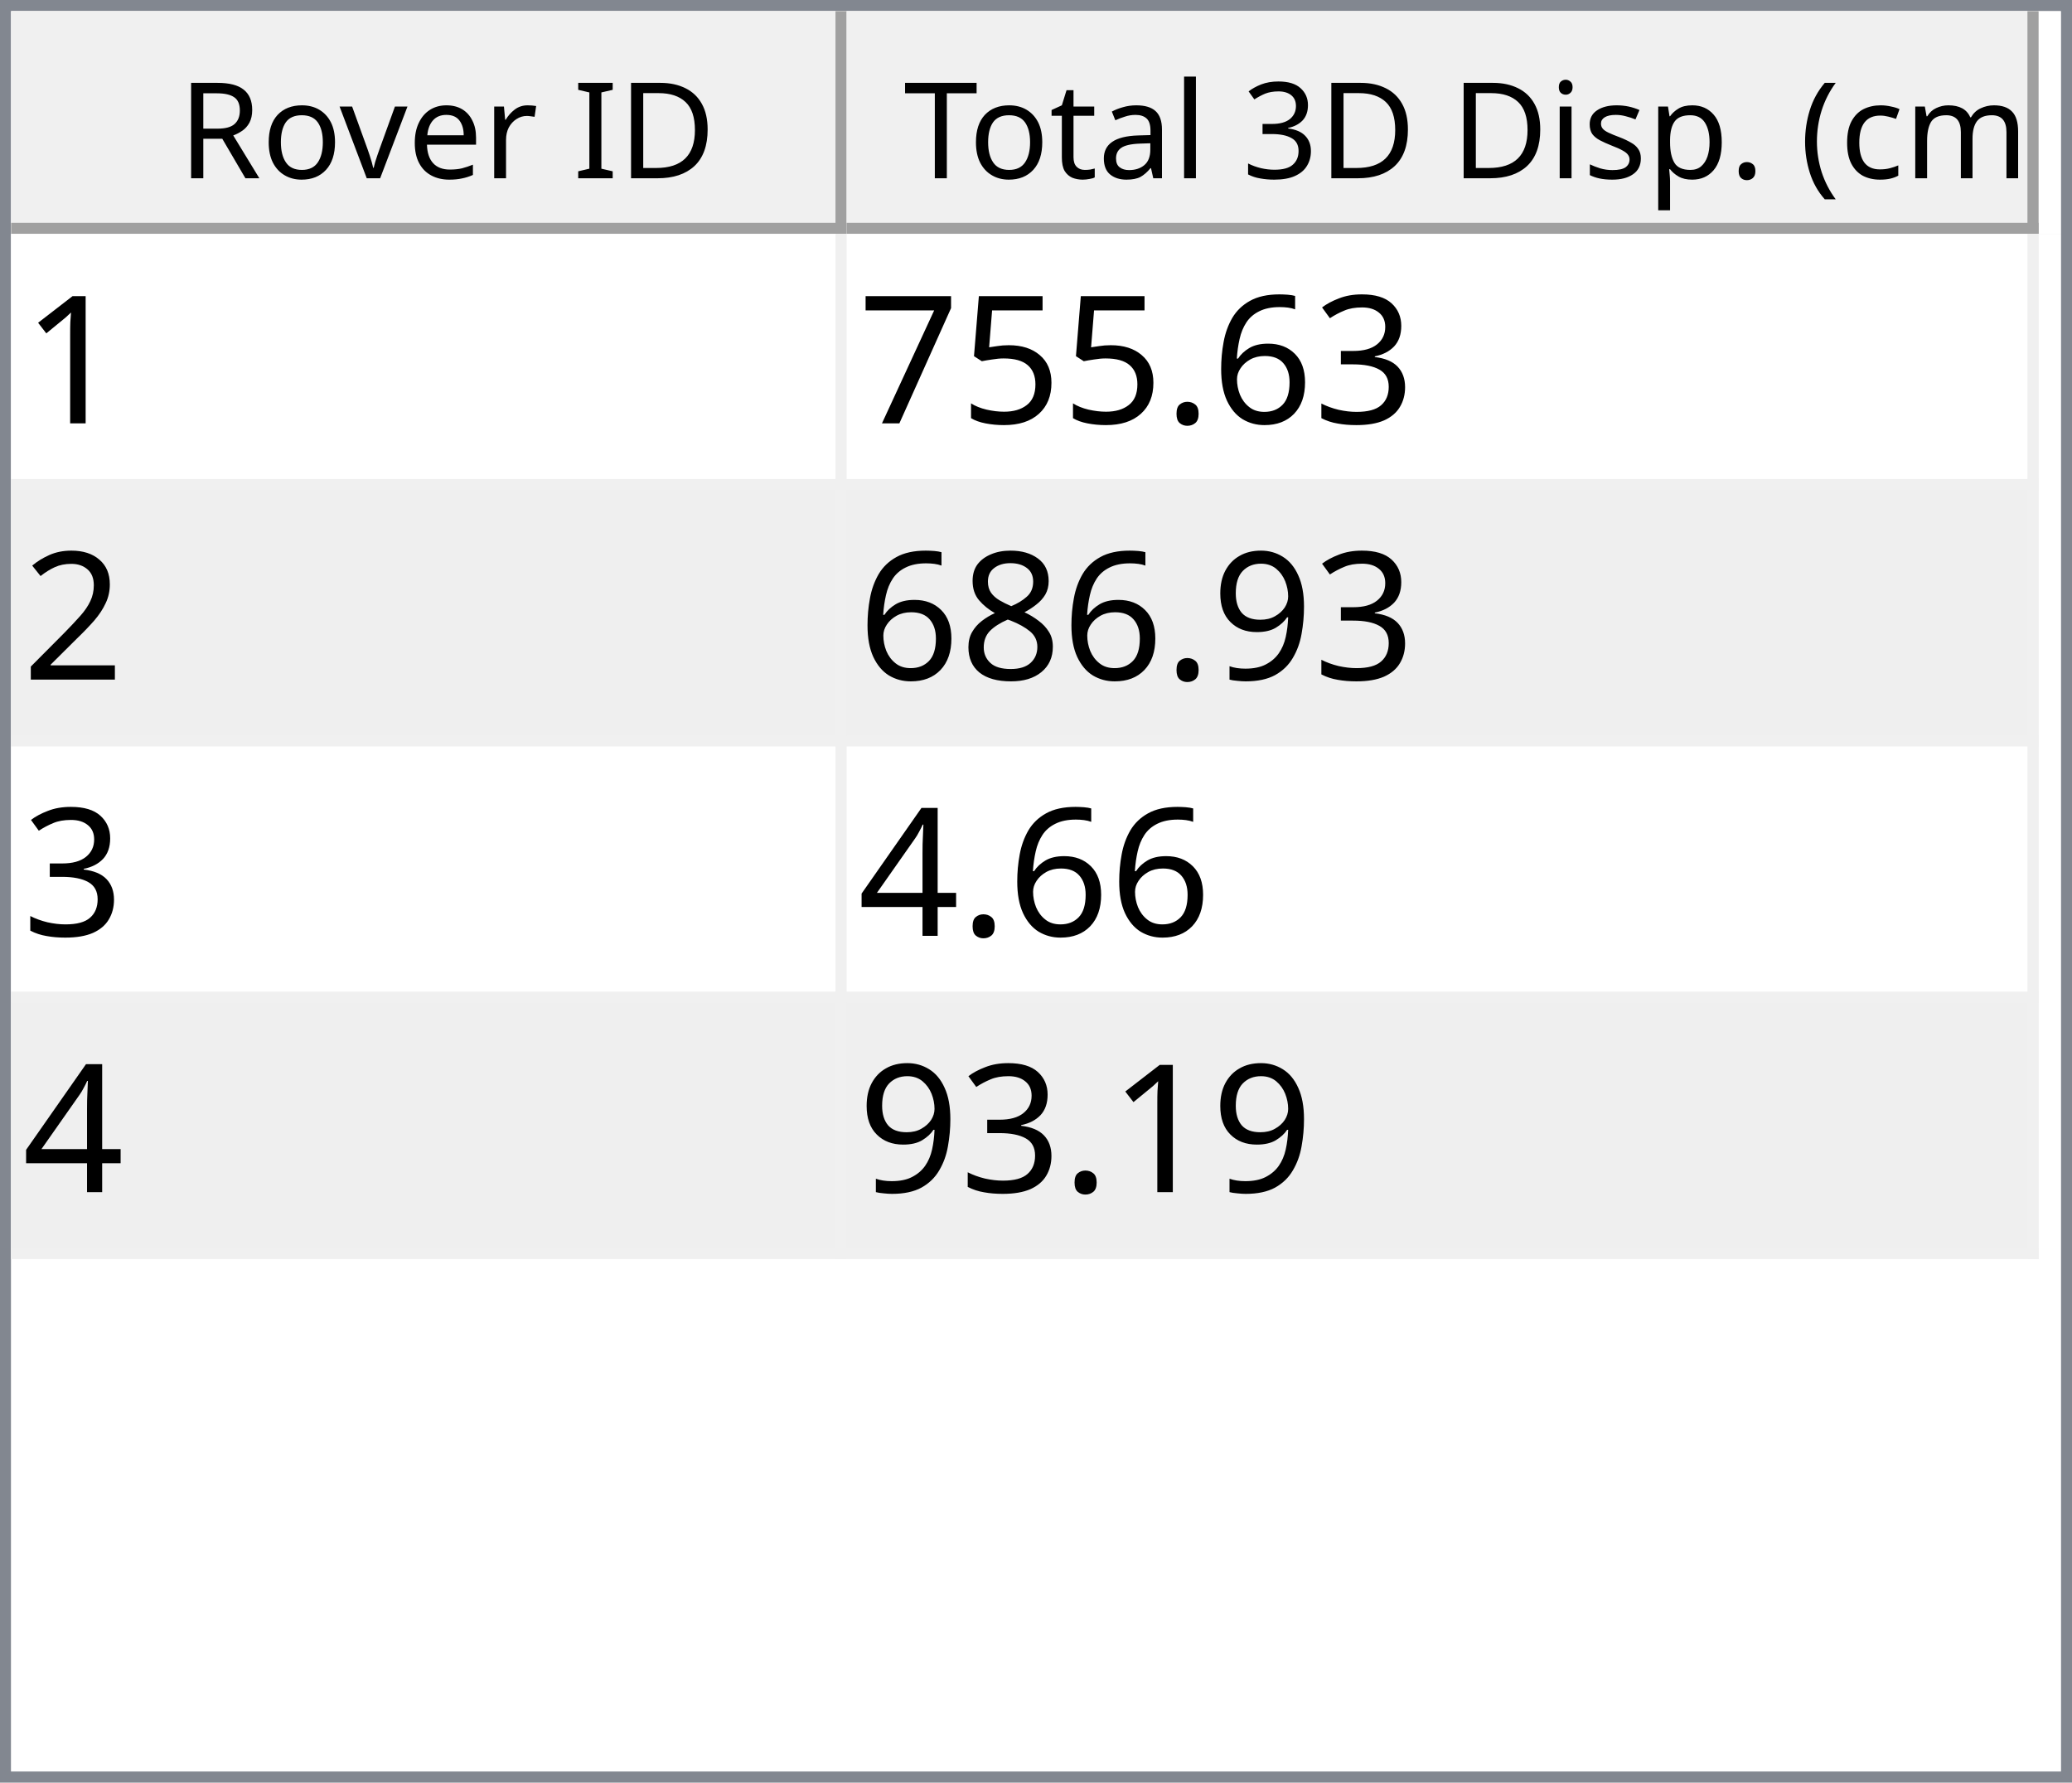
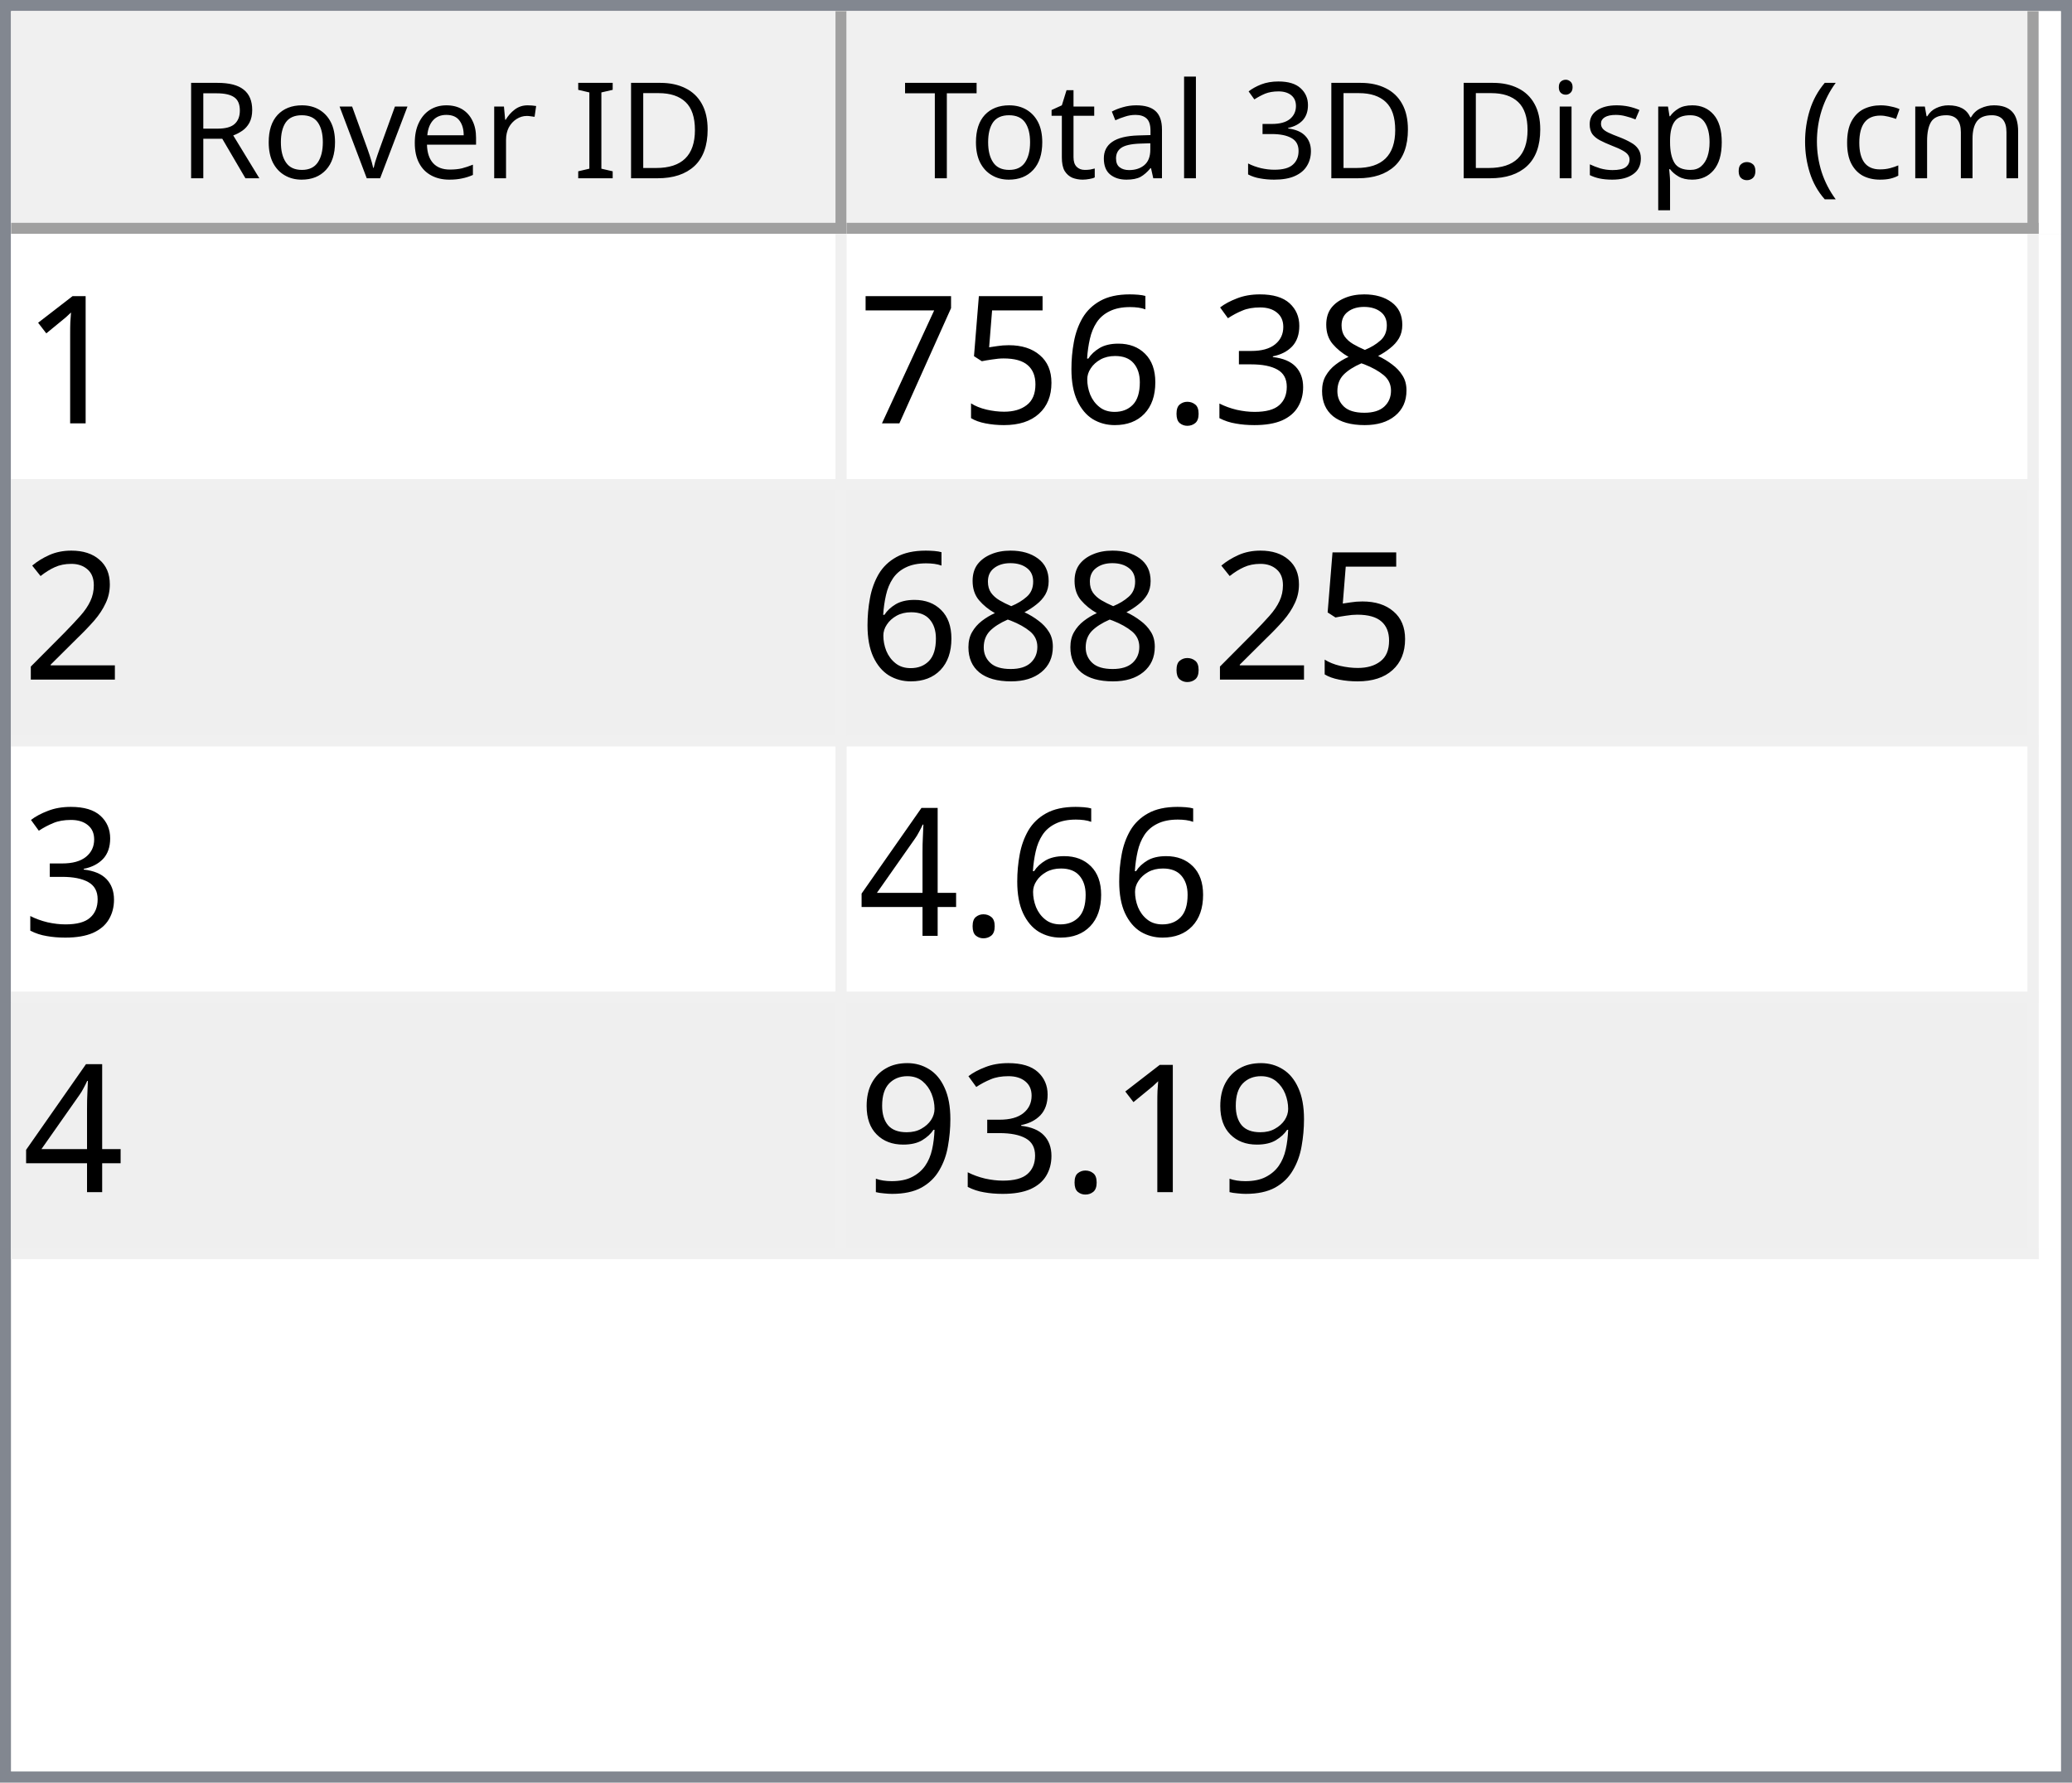
<svg xmlns="http://www.w3.org/2000/svg" style="fill-opacity:1; color-rendering:auto; color-interpolation:auto; text-rendering:auto; stroke:black; stroke-linecap:square; stroke-miterlimit:10; shape-rendering:auto; stroke-opacity:1; fill:black; stroke-dasharray:none; font-weight:normal; stroke-width:1; font-family:'Dialog'; font-style:normal; stroke-linejoin:miter; font-size:12px; stroke-dashoffset:0; image-rendering:auto;" width="186" height="160">
  <defs id="genericDefs" />
  <g>
    <defs id="defs1">
      <clipPath clipPathUnits="userSpaceOnUse" id="clipPath1">
        <path d="M0 0 L186 0 L186 160 L0 160 L0 0 Z" />
      </clipPath>
      <clipPath clipPathUnits="userSpaceOnUse" id="clipPath2">
        <path d="M0 0 L0 160 L186 160 L186 0 Z" />
      </clipPath>
      <clipPath clipPathUnits="userSpaceOnUse" id="clipPath3">
        <path d="M0 0 L0 20 L184 20 L184 0 Z" />
      </clipPath>
      <clipPath clipPathUnits="userSpaceOnUse" id="clipPath4">
        <path d="M0 0 L0 20 L75 20 L75 0 Z" />
      </clipPath>
      <clipPath clipPathUnits="userSpaceOnUse" id="clipPath5">
        <path d="M1 1 L1 19 L74 19 L74 1 Z" />
      </clipPath>
      <clipPath clipPathUnits="userSpaceOnUse" id="clipPath6">
        <path d="M0 0 L0 18 L73 18 L73 0 Z" />
      </clipPath>
      <clipPath clipPathUnits="userSpaceOnUse" id="clipPath7">
        <path d="M-0.5 -0.5 L-0.5 19.5 L74.5 19.5 L74.5 -0.5 Z" />
      </clipPath>
      <clipPath clipPathUnits="userSpaceOnUse" id="clipPath8">
        <path d="M0 0 L0 20 L107 20 L107 0 Z" />
      </clipPath>
      <clipPath clipPathUnits="userSpaceOnUse" id="clipPath9">
        <path d="M1 1 L1 19 L106 19 L106 1 Z" />
      </clipPath>
      <clipPath clipPathUnits="userSpaceOnUse" id="clipPath10">
        <path d="M0 0 L0 18 L105 18 L105 0 Z" />
      </clipPath>
      <clipPath clipPathUnits="userSpaceOnUse" id="clipPath11">
        <path d="M-0.5 -0.5 L-0.5 19.5 L106.5 19.5 L106.5 -0.5 Z" />
      </clipPath>
      <clipPath clipPathUnits="userSpaceOnUse" id="clipPath12">
        <path d="M0 0 L0 138 L184 138 L184 0 Z" />
      </clipPath>
      <clipPath clipPathUnits="userSpaceOnUse" id="clipPath13">
        <path d="M0 0 L0 92 L182 92 L182 0 Z" />
      </clipPath>
      <clipPath clipPathUnits="userSpaceOnUse" id="clipPath14">
        <path d="M-0.5 -0.5 L-0.5 91.5 L181.5 91.5 L181.5 -0.5 Z" />
      </clipPath>
      <clipPath clipPathUnits="userSpaceOnUse" id="clipPath15">
        <path d="M0 0 L0 22 L74 22 L74 0 Z" />
      </clipPath>
      <clipPath clipPathUnits="userSpaceOnUse" id="clipPath16">
        <path d="M0 0 L0 22 L106 22 L106 0 Z" />
      </clipPath>
      <font horiz-adv-x="64.551" id="font1">
        <font-face ascent="107.91" descent="25.098" units-per-em="100" style="font-style:normal; font-family:Segoe UI; font-weight:normal;" />
        <missing-glyph horiz-adv-x="64.551" d="M8.109 0 L8.109 68.266 L56.453 68.266 L56.453 0 L8.109 0 ZM15.328 7.234 L49.219 7.234 L49.219 61.031 L15.328 61.031 L15.328 7.234 Z" />
        <glyph unicode="D" horiz-adv-x="70.117" d="M9.188 0 L9.188 70.016 L28.516 70.016 Q65.531 70.016 65.531 35.891 Q65.531 19.672 55.25 9.836 Q44.969 0 27.734 0 L9.188 0 ZM17.391 62.594 L17.391 7.422 L27.828 7.422 Q41.609 7.422 49.273 14.797 Q56.938 22.172 56.938 35.688 Q56.938 62.594 28.328 62.594 L17.391 62.594 Z" />
        <glyph unicode="I" horiz-adv-x="26.611" d="M17.391 0 L9.188 0 L9.188 70.016 L17.391 70.016 L17.391 0 Z" />
        <glyph unicode=" " horiz-adv-x="27.393" d="" />
        <glyph unicode="r" horiz-adv-x="34.766" d="M34.188 41.891 Q32.078 43.5 28.125 43.5 Q23 43.5 19.555 38.672 Q16.109 33.844 16.109 25.484 L16.109 0 L8.109 0 L8.109 50 L16.109 50 L16.109 39.703 L16.312 39.703 Q18.016 44.969 21.531 47.922 Q25.047 50.875 29.391 50.875 Q32.516 50.875 34.188 50.203 L34.188 41.891 Z" />
        <glyph unicode="e" horiz-adv-x="52.295" d="M48.297 23 L12.984 23 Q13.188 14.656 17.484 10.109 Q21.781 5.562 29.297 5.562 Q37.75 5.562 44.828 11.141 L44.828 3.609 Q38.234 -1.172 27.391 -1.172 Q16.797 -1.172 10.742 5.641 Q4.688 12.453 4.688 24.812 Q4.688 36.469 11.305 43.82 Q17.922 51.172 27.734 51.172 Q37.547 51.172 42.922 44.828 Q48.297 38.484 48.297 27.203 L48.297 23 ZM40.094 29.781 Q40.047 36.719 36.75 40.578 Q33.453 44.438 27.594 44.438 Q21.922 44.438 17.969 40.383 Q14.016 36.328 13.094 29.781 L40.094 29.781 Z" />
        <glyph unicode="v" horiz-adv-x="47.9" d="M47.406 50 L27.484 0 L19.625 0 L0.688 50 L9.469 50 L22.172 13.672 Q23.578 9.672 23.922 6.688 L24.125 6.688 Q24.609 10.453 25.688 13.484 L38.969 50 L47.406 50 Z" />
        <glyph unicode="o" horiz-adv-x="58.594" d="M29 -1.172 Q17.922 -1.172 11.305 5.836 Q4.688 12.844 4.688 24.422 Q4.688 37.016 11.57 44.094 Q18.453 51.172 30.172 51.172 Q41.359 51.172 47.633 44.289 Q53.906 37.406 53.906 25.203 Q53.906 13.234 47.141 6.031 Q40.375 -1.172 29 -1.172 ZM29.594 44.438 Q21.875 44.438 17.383 39.188 Q12.891 33.938 12.891 24.703 Q12.891 15.828 17.43 10.695 Q21.969 5.562 29.594 5.562 Q37.359 5.562 41.531 10.594 Q45.703 15.625 45.703 24.906 Q45.703 34.281 41.531 39.359 Q37.359 44.438 29.594 44.438 Z" />
        <glyph unicode="R" horiz-adv-x="59.814" d="M59.375 0 L49.609 0 L37.891 19.625 Q36.281 22.359 34.766 24.289 Q33.25 26.219 31.664 27.438 Q30.078 28.656 28.25 29.219 Q26.422 29.781 24.125 29.781 L17.391 29.781 L17.391 0 L9.188 0 L9.188 70.016 L30.078 70.016 Q34.672 70.016 38.555 68.867 Q42.438 67.719 45.289 65.375 Q48.141 63.031 49.758 59.547 Q51.375 56.062 51.375 51.375 Q51.375 47.703 50.273 44.656 Q49.172 41.609 47.148 39.211 Q45.125 36.812 42.266 35.133 Q39.406 33.453 35.844 32.516 L35.844 32.328 Q37.594 31.547 38.891 30.547 Q40.188 29.547 41.359 28.18 Q42.531 26.812 43.68 25.078 Q44.828 23.344 46.234 21.047 L59.375 0 ZM17.391 62.594 L17.391 37.203 L28.516 37.203 Q31.594 37.203 34.203 38.133 Q36.812 39.062 38.719 40.797 Q40.625 42.531 41.703 45.047 Q42.781 47.562 42.781 50.688 Q42.781 56.297 39.141 59.445 Q35.5 62.594 28.609 62.594 L17.391 62.594 Z" />
        <glyph unicode=")" horiz-adv-x="30.176" d="M8.297 -15.922 L1.172 -15.922 Q16.406 2.344 16.406 26.812 Q16.406 51.469 1.078 70.016 L8.297 70.016 Q23.531 52.156 23.531 26.703 Q23.531 1.375 8.297 -15.922 Z" />
        <glyph unicode="m" horiz-adv-x="86.133" d="M79.109 0 L71.094 0 L71.094 28.719 Q71.094 37.016 68.531 40.727 Q65.969 44.438 59.906 44.438 Q54.781 44.438 51.195 39.75 Q47.609 35.062 47.609 28.516 L47.609 0 L39.594 0 L39.594 29.688 Q39.594 44.438 28.219 44.438 Q22.953 44.438 19.531 40.016 Q16.109 35.594 16.109 28.516 L16.109 0 L8.109 0 L8.109 50 L16.109 50 L16.109 42.094 L16.312 42.094 Q21.625 51.172 31.844 51.172 Q36.969 51.172 40.773 48.312 Q44.578 45.453 46 40.828 Q51.562 51.172 62.594 51.172 Q79.109 51.172 79.109 30.812 L79.109 0 Z" />
        <glyph unicode="c" horiz-adv-x="46.191" d="M42.188 2.297 Q36.422 -1.172 28.516 -1.172 Q17.828 -1.172 11.258 5.789 Q4.688 12.75 4.688 23.828 Q4.688 36.188 11.766 43.68 Q18.844 51.172 30.672 51.172 Q37.25 51.172 42.281 48.734 L42.281 40.531 Q36.719 44.438 30.375 44.438 Q22.703 44.438 17.797 38.945 Q12.891 33.453 12.891 24.516 Q12.891 15.719 17.508 10.641 Q22.125 5.562 29.891 5.562 Q36.422 5.562 42.188 9.906 L42.188 2.297 Z" />
        <glyph unicode="(" horiz-adv-x="30.176" d="M29.109 -15.922 L21.969 -15.922 Q6.844 1.375 6.844 26.703 Q6.844 52.156 21.969 70.016 L29.203 70.016 Q13.875 51.469 13.875 26.812 Q13.875 2.344 29.109 -15.922 Z" />
        <glyph unicode="." horiz-adv-x="21.68" d="M10.891 -1.078 Q8.641 -1.078 7.055 0.539 Q5.469 2.156 5.469 4.391 Q5.469 6.641 7.055 8.273 Q8.641 9.906 10.891 9.906 Q13.188 9.906 14.797 8.273 Q16.406 6.641 16.406 4.391 Q16.406 2.156 14.797 0.539 Q13.188 -1.078 10.891 -1.078 Z" />
        <glyph unicode="p" horiz-adv-x="58.789" d="M16.312 7.234 L16.109 7.234 L16.109 -23 L8.109 -23 L8.109 50 L16.109 50 L16.109 41.219 L16.312 41.219 Q22.219 51.172 33.594 51.172 Q43.266 51.172 48.688 44.461 Q54.109 37.75 54.109 26.469 Q54.109 13.922 48 6.375 Q41.891 -1.172 31.297 -1.172 Q21.578 -1.172 16.312 7.234 ZM16.109 27.391 L16.109 20.406 Q16.109 14.203 20.141 9.883 Q24.172 5.562 30.375 5.562 Q37.641 5.562 41.773 11.133 Q45.906 16.703 45.906 26.609 Q45.906 34.969 42.047 39.703 Q38.188 44.438 31.594 44.438 Q24.609 44.438 20.359 39.578 Q16.109 34.719 16.109 27.391 Z" />
        <glyph unicode="s" horiz-adv-x="42.432" d="M5.078 1.812 L5.078 10.406 Q11.625 5.562 19.484 5.562 Q30.031 5.562 30.031 12.594 Q30.031 14.594 29.125 15.992 Q28.219 17.391 26.68 18.461 Q25.141 19.531 23.07 20.383 Q21 21.234 18.609 22.172 Q15.281 23.484 12.766 24.828 Q10.25 26.172 8.57 27.859 Q6.891 29.547 6.031 31.695 Q5.172 33.844 5.172 36.719 Q5.172 40.234 6.789 42.945 Q8.406 45.656 11.086 47.484 Q13.766 49.312 17.211 50.242 Q20.656 51.172 24.312 51.172 Q30.812 51.172 35.938 48.922 L35.938 40.828 Q30.422 44.438 23.25 44.438 Q21 44.438 19.195 43.922 Q17.391 43.406 16.094 42.477 Q14.797 41.547 14.086 40.258 Q13.375 38.969 13.375 37.406 Q13.375 35.453 14.086 34.133 Q14.797 32.812 16.164 31.789 Q17.531 30.766 19.484 29.938 Q21.438 29.109 23.922 28.125 Q27.25 26.859 29.883 25.516 Q32.516 24.172 34.375 22.484 Q36.234 20.797 37.234 18.602 Q38.234 16.406 38.234 13.375 Q38.234 9.672 36.602 6.938 Q34.969 4.203 32.234 2.398 Q29.5 0.594 25.93 -0.289 Q22.359 -1.172 18.453 -1.172 Q10.75 -1.172 5.078 1.812 Z" />
        <glyph unicode="i" horiz-adv-x="24.219" d="M12.203 62.703 Q10.062 62.703 8.547 64.164 Q7.031 65.625 7.031 67.875 Q7.031 70.125 8.547 71.609 Q10.062 73.094 12.203 73.094 Q14.406 73.094 15.945 71.609 Q17.484 70.125 17.484 67.875 Q17.484 65.719 15.945 64.211 Q14.406 62.703 12.203 62.703 ZM16.109 0 L8.109 0 L8.109 50 L16.109 50 L16.109 0 Z" />
        <glyph unicode="3" horiz-adv-x="53.906" d="M46.531 19.828 Q46.531 15.094 44.75 11.211 Q42.969 7.328 39.719 4.57 Q36.469 1.812 31.93 0.297 Q27.391 -1.219 21.922 -1.219 Q11.922 -1.219 6 2.594 L6 11.188 Q13.094 5.609 22.219 5.609 Q25.875 5.609 28.828 6.539 Q31.781 7.469 33.906 9.227 Q36.031 10.984 37.18 13.477 Q38.328 15.969 38.328 19.094 Q38.328 32.812 18.797 32.812 L12.984 32.812 L12.984 39.594 L18.5 39.594 Q35.797 39.594 35.797 52.484 Q35.797 64.406 22.609 64.406 Q15.188 64.406 8.688 59.422 L8.688 67.188 Q15.375 71.188 24.609 71.188 Q29 71.188 32.57 69.969 Q36.141 68.75 38.68 66.555 Q41.219 64.359 42.609 61.281 Q44 58.203 44 54.5 Q44 40.672 30.031 36.719 L30.031 36.531 Q33.594 36.141 36.625 34.797 Q39.656 33.453 41.852 31.305 Q44.047 29.156 45.289 26.25 Q46.531 23.344 46.531 19.828 Z" />
        <glyph unicode="l" horiz-adv-x="24.219" d="M16.109 0 L8.109 0 L8.109 74.031 L16.109 74.031 L16.109 0 Z" />
        <glyph unicode="a" horiz-adv-x="50.879" d="M43.891 0 L35.891 0 L35.891 7.812 L35.688 7.812 Q30.469 -1.172 20.312 -1.172 Q12.844 -1.172 8.617 2.781 Q4.391 6.734 4.391 13.281 Q4.391 27.297 20.906 29.594 L35.891 31.688 Q35.891 44.438 25.594 44.438 Q16.547 44.438 9.281 38.281 L9.281 46.484 Q16.656 51.172 26.266 51.172 Q43.891 51.172 43.891 32.516 L43.891 0 ZM35.891 25.297 L23.828 23.641 Q18.266 22.859 15.43 20.875 Q12.594 18.891 12.594 13.875 Q12.594 10.203 15.211 7.883 Q17.828 5.562 22.172 5.562 Q28.125 5.562 32.008 9.742 Q35.891 13.922 35.891 20.312 L35.891 25.297 Z" />
        <glyph unicode="t" horiz-adv-x="33.887" d="M31.297 0.484 Q28.469 -1.078 23.828 -1.078 Q10.688 -1.078 10.688 13.578 L10.688 43.172 L2.094 43.172 L2.094 50 L10.688 50 L10.688 62.203 L18.703 64.797 L18.703 50 L31.297 50 L31.297 43.172 L18.703 43.172 L18.703 14.984 Q18.703 9.969 20.414 7.82 Q22.125 5.672 26.078 5.672 Q29.109 5.672 31.297 7.328 L31.297 0.484 Z" />
        <glyph unicode="T" horiz-adv-x="52.393" d="M50.594 62.594 L30.375 62.594 L30.375 0 L22.172 0 L22.172 62.594 L2 62.594 L2 70.016 L50.594 70.016 L50.594 62.594 Z" />
      </font>
      <font horiz-adv-x="75.0" id="font2">
        <font-face ascent="100.537" descent="21.973" units-per-em="100" style="font-style:normal; font-family:sans-serif; font-weight:normal;" />
        <missing-glyph horiz-adv-x="75.0" d="M12.5 0 L12.5 62.5 L62.5 62.5 L62.5 0 L12.5 0 ZM14.062 1.562 L60.938 1.562 L60.938 60.938 L14.062 60.938 L14.062 1.562 Z" />
        <glyph unicode="1" horiz-adv-x="55.615" d="M37.25 0 L28.469 0 L28.469 56 Q25.297 52.984 20.141 49.953 Q14.984 46.922 10.891 45.406 L10.891 53.906 Q18.266 57.375 23.781 62.305 Q29.297 67.234 31.594 71.875 L37.25 71.875 L37.25 0 Z" />
+         <glyph unicode="8" horiz-adv-x="55.615" d="M17.672 38.812 Q12.203 40.828 9.57 44.539 Q6.938 48.25 6.938 53.422 Q6.938 61.234 12.555 66.555 Q18.172 71.875 27.484 71.875 Q36.859 71.875 42.578 66.43 Q48.297 60.984 48.297 53.172 Q48.297 48.188 45.68 44.508 Q43.062 40.828 37.75 38.812 Q44.344 36.672 47.781 31.883 Q51.219 27.094 51.219 20.453 Q51.219 11.281 44.727 5.031 Q38.234 -1.219 27.641 -1.219 Q17.047 -1.219 10.547 5.055 Q4.047 11.328 4.047 20.703 Q4.047 27.688 7.594 32.398 Q11.141 37.109 17.672 38.812 ZM15.922 53.719 Q15.922 48.641 19.195 45.414 Q22.469 42.188 27.688 42.188 Q32.766 42.188 36.016 45.383 Q39.266 48.578 39.266 53.219 Q39.266 58.062 35.914 61.359 Q32.562 64.656 27.594 64.656 Q22.562 64.656 19.242 61.43 Q15.922 58.203 15.922 53.719 ZM13.094 20.656 Q13.094 16.891 14.875 13.375 Q16.656 9.859 20.172 7.93 Q23.688 6 27.734 6 Q34.031 6 38.133 10.055 Q42.234 14.109 42.234 20.359 Q42.234 26.703 38.016 30.859 Q33.797 35.016 27.438 35.016 Q21.234 35.016 17.164 30.914 Q13.094 26.812 13.094 20.656 Z" />
        <glyph unicode="3" horiz-adv-x="55.615" d="M4.203 18.891 L12.984 20.062 Q14.5 12.594 18.141 9.297 Q21.781 6 27 6 Q33.203 6 37.477 10.297 Q41.75 14.594 41.75 20.953 Q41.75 27 37.797 30.93 Q33.844 34.859 27.734 34.859 Q25.25 34.859 21.531 33.891 L22.516 41.609 Q23.391 41.5 23.922 41.5 Q29.547 41.5 34.039 44.43 Q38.531 47.359 38.531 53.469 Q38.531 58.297 35.258 61.477 Q31.984 64.656 26.812 64.656 Q21.688 64.656 18.266 61.43 Q14.844 58.203 13.875 51.766 L5.078 53.328 Q6.688 62.156 12.398 67.016 Q18.109 71.875 26.609 71.875 Q32.469 71.875 37.398 69.359 Q42.328 66.844 44.945 62.5 Q47.562 58.156 47.562 53.266 Q47.562 48.641 45.07 44.828 Q42.578 41.016 37.703 38.766 Q44.047 37.312 47.562 32.695 Q51.078 28.078 51.078 21.141 Q51.078 11.766 44.242 5.25 Q37.406 -1.266 26.953 -1.266 Q17.531 -1.266 11.305 4.352 Q5.078 9.969 4.203 18.891 Z" />
+         <glyph unicode="." horiz-adv-x="27.783" d="M9.078 0 L9.078 10.016 L19.094 10.016 L19.094 0 L9.078 0 Z" />
        <glyph unicode="6" horiz-adv-x="55.615" d="M49.75 54.047 L41.016 53.375 Q39.844 58.547 37.703 60.891 Q34.125 64.656 28.906 64.656 Q24.703 64.656 21.531 62.312 Q17.391 59.281 14.992 53.469 Q12.594 47.656 12.5 36.922 Q15.672 41.75 20.266 44.094 Q24.859 46.438 29.891 46.438 Q38.672 46.438 44.852 39.969 Q51.031 33.5 51.031 23.25 Q51.031 16.5 48.125 10.719 Q45.219 4.938 40.141 1.859 Q35.062 -1.219 28.609 -1.219 Q17.625 -1.219 10.695 6.859 Q3.766 14.938 3.766 33.5 Q3.766 54.25 11.422 63.672 Q18.109 71.875 29.438 71.875 Q37.891 71.875 43.289 67.141 Q48.688 62.406 49.75 54.047 ZM13.875 23.188 Q13.875 18.656 15.797 14.508 Q17.719 10.359 21.188 8.18 Q24.656 6 28.469 6 Q34.031 6 38.039 10.492 Q42.047 14.984 42.047 22.703 Q42.047 30.125 38.086 34.398 Q34.125 38.672 28.125 38.672 Q22.172 38.672 18.023 34.398 Q13.875 30.125 13.875 23.188 Z" />
-         <glyph unicode="." horiz-adv-x="27.783" d="M9.078 0 L9.078 10.016 L19.094 10.016 L19.094 0 L9.078 0 Z" />
        <glyph unicode="5" horiz-adv-x="55.615" d="M4.156 18.75 L13.375 19.531 Q14.406 12.797 18.141 9.398 Q21.875 6 27.156 6 Q33.5 6 37.891 10.789 Q42.281 15.578 42.281 23.484 Q42.281 31 38.062 35.352 Q33.844 39.703 27 39.703 Q22.75 39.703 19.336 37.773 Q15.922 35.844 13.969 32.766 L5.719 33.844 L12.641 70.609 L48.25 70.609 L48.25 62.203 L19.672 62.203 L15.828 42.969 Q22.266 47.469 29.344 47.469 Q38.719 47.469 45.164 40.969 Q51.609 34.469 51.609 24.266 Q51.609 14.547 45.953 7.469 Q39.062 -1.219 27.156 -1.219 Q17.391 -1.219 11.211 4.25 Q5.031 9.719 4.156 18.75 Z" />
        <glyph unicode="7" horiz-adv-x="55.615" d="M4.734 62.203 L4.734 70.656 L51.078 70.656 L51.078 63.812 Q44.234 56.547 37.523 44.484 Q30.812 32.422 27.156 19.672 Q24.516 10.688 23.781 0 L14.75 0 Q14.891 8.453 18.062 20.414 Q21.234 32.375 27.172 43.484 Q33.109 54.594 39.797 62.203 L4.734 62.203 Z" />
        <glyph unicode="2" horiz-adv-x="55.615" d="M50.344 8.453 L50.344 0 L3.031 0 Q2.938 3.172 4.047 6.109 Q5.859 10.938 9.836 15.625 Q13.812 20.312 21.344 26.469 Q33.016 36.031 37.117 41.625 Q41.219 47.219 41.219 52.203 Q41.219 57.422 37.477 61.008 Q33.734 64.594 27.734 64.594 Q21.391 64.594 17.578 60.789 Q13.766 56.984 13.719 50.25 L4.688 51.172 Q5.609 61.281 11.664 66.578 Q17.719 71.875 27.938 71.875 Q38.234 71.875 44.242 66.164 Q50.25 60.453 50.25 52 Q50.25 47.703 48.492 43.555 Q46.734 39.406 42.656 34.812 Q38.578 30.219 29.109 22.219 Q21.188 15.578 18.945 13.211 Q16.703 10.844 15.234 8.453 L50.344 8.453 Z" />
+         <glyph unicode="4" horiz-adv-x="55.615" d="M32.328 0 L32.328 17.141 L1.266 17.141 L1.266 25.203 L33.938 71.578 L41.109 71.578 L41.109 25.203 L50.781 25.203 L50.781 17.141 L41.109 17.141 L41.109 0 L32.328 0 ZM32.328 25.203 L32.328 57.469 L9.906 25.203 L32.328 25.203 Z" />
        <glyph unicode="9" horiz-adv-x="55.615" d="M5.469 16.547 L13.922 17.328 Q14.984 11.375 18.016 8.688 Q21.047 6 25.781 6 Q29.828 6 32.883 7.859 Q35.938 9.719 37.891 12.82 Q39.844 15.922 41.164 21.195 Q42.484 26.469 42.484 31.938 Q42.484 32.516 42.438 33.688 Q39.797 29.5 35.234 26.883 Q30.672 24.266 25.344 24.266 Q16.453 24.266 10.305 30.711 Q4.156 37.156 4.156 47.703 Q4.156 58.594 10.578 65.234 Q17 71.875 26.656 71.875 Q33.641 71.875 39.43 68.117 Q45.219 64.359 48.219 57.398 Q51.219 50.438 51.219 37.25 Q51.219 23.531 48.242 15.406 Q45.266 7.281 39.383 3.031 Q33.5 -1.219 25.594 -1.219 Q17.188 -1.219 11.867 3.445 Q6.547 8.109 5.469 16.547 ZM41.453 48.141 Q41.453 55.719 37.43 60.156 Q33.406 64.594 27.734 64.594 Q21.875 64.594 17.531 59.812 Q13.188 55.031 13.188 47.406 Q13.188 40.578 17.312 36.305 Q21.438 32.031 27.484 32.031 Q33.594 32.031 37.523 36.305 Q41.453 40.578 41.453 48.141 Z" />
-         <glyph unicode="8" horiz-adv-x="55.615" d="M17.672 38.812 Q12.203 40.828 9.57 44.539 Q6.938 48.25 6.938 53.422 Q6.938 61.234 12.555 66.555 Q18.172 71.875 27.484 71.875 Q36.859 71.875 42.578 66.43 Q48.297 60.984 48.297 53.172 Q48.297 48.188 45.68 44.508 Q43.062 40.828 37.75 38.812 Q44.344 36.672 47.781 31.883 Q51.219 27.094 51.219 20.453 Q51.219 11.281 44.727 5.031 Q38.234 -1.219 27.641 -1.219 Q17.047 -1.219 10.547 5.055 Q4.047 11.328 4.047 20.703 Q4.047 27.688 7.594 32.398 Q11.141 37.109 17.672 38.812 ZM15.922 53.719 Q15.922 48.641 19.195 45.414 Q22.469 42.188 27.688 42.188 Q32.766 42.188 36.016 45.383 Q39.266 48.578 39.266 53.219 Q39.266 58.062 35.914 61.359 Q32.562 64.656 27.594 64.656 Q22.562 64.656 19.242 61.43 Q15.922 58.203 15.922 53.719 ZM13.094 20.656 Q13.094 16.891 14.875 13.375 Q16.656 9.859 20.172 7.93 Q23.688 6 27.734 6 Q34.031 6 38.133 10.055 Q42.234 14.109 42.234 20.359 Q42.234 26.703 38.016 30.859 Q33.797 35.016 27.438 35.016 Q21.234 35.016 17.164 30.914 Q13.094 26.812 13.094 20.656 Z" />
-         <glyph unicode="4" horiz-adv-x="55.615" d="M32.328 0 L32.328 17.141 L1.266 17.141 L1.266 25.203 L33.938 71.578 L41.109 71.578 L41.109 25.203 L50.781 25.203 L50.781 17.141 L41.109 17.141 L41.109 0 L32.328 0 ZM32.328 25.203 L32.328 57.469 L9.906 25.203 L32.328 25.203 Z" />
      </font>
    </defs>
    <g style="fill:white; stroke:white;">
      <rect x="0" y="0" width="186" style="clip-path:url(#clipPath1); stroke:none;" height="160" />
    </g>
    <g style="fill:white; text-rendering:optimizeSpeed; color-rendering:optimizeSpeed; image-rendering:optimizeSpeed; shape-rendering:crispEdges; stroke:white; color-interpolation:sRGB;">
      <rect x="0" width="186" height="160" y="0" style="stroke:none;" />
      <path style="stroke:none;" d="M0 160 L186 160 L186 0 L0 0 Z" />
    </g>
    <g style="fill:rgb(240,240,240); font-family:'Segoe UI'; stroke:rgb(240,240,240);">
      <rect x="0" y="0" width="186" style="clip-path:url(#clipPath2); stroke:none;" height="160" />
    </g>
    <g style="fill:rgb(130,135,144); font-family:'Segoe UI'; stroke:rgb(130,135,144);">
      <path d="M0 0 L186 0 L186 160 L0 160 L0 0 ZM1 1 L185 1 L185 159 L1 159 L1 1 Z" style="fill-rule:evenodd; clip-path:url(#clipPath2); stroke:none;" />
    </g>
    <g style="fill:white; font-family:'Segoe UI'; stroke:white;" transform="translate(1,1)">
      <rect x="0" y="0" width="184" style="clip-path:url(#clipPath3); stroke:none;" height="20" />
    </g>
    <g style="fill:rgb(240,240,240); font-family:'Segoe UI'; stroke:rgb(240,240,240);" transform="translate(1,1)">
      <rect x="0" y="0" width="75" style="clip-path:url(#clipPath4); stroke:none;" height="20" />
    </g>
    <g style="font-family:'Segoe UI';" transform="translate(2,2)">
      <text x="14" xml:space="preserve" y="14" style="clip-path:url(#clipPath6); stroke:none;">Rover ID</text>
    </g>
    <g style="fill:rgb(160,160,160); font-family:'Segoe UI'; stroke:rgb(160,160,160); stroke-linejoin:bevel;" transform="translate(1.5,1.5)">
      <line x1="74" x2="74" y1="0" style="fill:none; clip-path:url(#clipPath7);" y2="19" />
    </g>
    <g style="fill:rgb(160,160,160); font-family:'Segoe UI'; stroke:rgb(160,160,160); stroke-linejoin:bevel;" transform="matrix(1,0,0,1,1,1) translate(0.5,0.5)">
      <line x1="0" x2="74" y1="19" style="fill:none; clip-path:url(#clipPath7);" y2="19" />
    </g>
    <g style="fill:rgb(240,240,240); font-family:'Segoe UI'; stroke:rgb(240,240,240);" transform="translate(76,1)">
      <rect x="0" y="0" width="107" style="clip-path:url(#clipPath8); stroke:none;" height="20" />
    </g>
    <g style="font-family:'Segoe UI';" transform="translate(77,2)">
      <text x="1" xml:space="preserve" y="14" style="clip-path:url(#clipPath10); stroke:none;"> Total 3D Disp. (cm)</text>
    </g>
    <g style="fill:rgb(160,160,160); font-family:'Segoe UI'; stroke:rgb(160,160,160); stroke-linejoin:bevel;" transform="translate(76.5,1.5)">
      <line x1="106" x2="106" y1="0" style="fill:none; clip-path:url(#clipPath11);" y2="19" />
    </g>
    <g style="fill:rgb(160,160,160); font-family:'Segoe UI'; stroke:rgb(160,160,160); stroke-linejoin:bevel;" transform="matrix(1,0,0,1,76,1) translate(0.5,0.5)">
      <line x1="0" x2="106" y1="19" style="fill:none; clip-path:url(#clipPath11);" y2="19" />
    </g>
    <g style="fill:white; font-family:'Segoe UI'; stroke:white;" transform="translate(1,21)">
      <rect x="0" y="0" width="184" style="clip-path:url(#clipPath12); stroke:none;" height="138" />
    </g>
    <g style="fill:rgb(240,240,240); font-size:16px; font-family:sans-serif; stroke:rgb(240,240,240);" transform="translate(1,21)">
      <rect x="0" y="0" width="182" style="clip-path:url(#clipPath13); stroke:none;" height="92" />
      <line transform="translate(0.5,0.5)" x1="0" x2="181" y1="22" style="clip-path:url(#clipPath14); fill:none; stroke-linejoin:bevel;" y2="22" />
    </g>
    <g transform="matrix(1,0,0,1,1,21) translate(0.5,0.5)" style="fill:rgb(240,240,240); font-size:16px; font-family:sans-serif; stroke:rgb(240,240,240); stroke-linejoin:bevel;">
      <line x1="0" x2="181" y1="45" style="fill:none; clip-path:url(#clipPath14);" y2="45" />
    </g>
    <g transform="matrix(1,0,0,1,1,21) translate(0.5,0.5)" style="fill:rgb(240,240,240); font-size:16px; font-family:sans-serif; stroke:rgb(240,240,240); stroke-linejoin:bevel;">
      <line x1="0" x2="181" y1="68" style="fill:none; clip-path:url(#clipPath14);" y2="68" />
    </g>
    <g transform="matrix(1,0,0,1,1,21) translate(0.5,0.5)" style="fill:rgb(240,240,240); font-size:16px; font-family:sans-serif; stroke:rgb(240,240,240); stroke-linejoin:bevel;">
      <line x1="0" x2="181" y1="91" style="fill:none; clip-path:url(#clipPath14);" y2="91" />
    </g>
    <g transform="matrix(1,0,0,1,1,21) translate(0.5,0.5)" style="fill:rgb(240,240,240); font-size:16px; font-family:sans-serif; stroke:rgb(240,240,240); stroke-linejoin:bevel;">
      <line x1="74" x2="74" y1="0" style="fill:none; clip-path:url(#clipPath14);" y2="91" />
    </g>
    <g transform="matrix(1,0,0,1,1,21) translate(0.5,0.5)" style="fill:rgb(240,240,240); font-size:16px; font-family:sans-serif; stroke:rgb(240,240,240); stroke-linejoin:bevel;">
      <line x1="181" x2="181" y1="0" style="fill:none; clip-path:url(#clipPath14);" y2="91" />
    </g>
    <g style="fill:white; font-size:16px; font-family:sans-serif; stroke:white;" transform="matrix(1,0,0,1,1,21)">
      <rect x="0" y="0" width="74" style="clip-path:url(#clipPath15); stroke:none;" height="22" />
      <text x="1" y="17" style="fill:black; clip-path:url(#clipPath15); stroke:none;" xml:space="preserve">1</text>
    </g>
    <g style="fill:white; font-size:16px; font-family:sans-serif; stroke:white;" transform="matrix(1,0,0,1,1,21) translate(75,0)">
      <rect x="0" y="0" width="106" style="clip-path:url(#clipPath16); stroke:none;" height="22" />
-       <text x="1" y="17" style="fill:black; clip-path:url(#clipPath16); stroke:none;" xml:space="preserve">755.63</text>
+       <text x="1" y="17" style="fill:black; clip-path:url(#clipPath16); stroke:none;" xml:space="preserve">756.38</text>
    </g>
    <g style="fill:rgb(239,239,239); font-size:16px; font-family:sans-serif; stroke:rgb(239,239,239);" transform="matrix(1,0,0,1,1,21) translate(0,23)">
      <rect x="0" y="0" width="74" style="clip-path:url(#clipPath15); stroke:none;" height="22" />
      <text x="1" y="17" style="fill:black; clip-path:url(#clipPath15); stroke:none;" xml:space="preserve">2</text>
    </g>
    <g style="fill:rgb(239,239,239); font-size:16px; font-family:sans-serif; stroke:rgb(239,239,239);" transform="matrix(1,0,0,1,1,21) translate(75,23)">
      <rect x="0" y="0" width="106" style="clip-path:url(#clipPath16); stroke:none;" height="22" />
-       <text x="1" y="17" style="fill:black; clip-path:url(#clipPath16); stroke:none;" xml:space="preserve">686.93</text>
+       <text x="1" y="17" style="fill:black; clip-path:url(#clipPath16); stroke:none;" xml:space="preserve">688.25</text>
    </g>
    <g style="fill:white; font-size:16px; font-family:sans-serif; stroke:white;" transform="matrix(1,0,0,1,1,21) translate(0,46)">
      <rect x="0" y="0" width="74" style="clip-path:url(#clipPath15); stroke:none;" height="22" />
      <text x="1" y="17" style="fill:black; clip-path:url(#clipPath15); stroke:none;" xml:space="preserve">3</text>
    </g>
    <g style="fill:white; font-size:16px; font-family:sans-serif; stroke:white;" transform="matrix(1,0,0,1,1,21) translate(75,46)">
      <rect x="0" y="0" width="106" style="clip-path:url(#clipPath16); stroke:none;" height="22" />
      <text x="1" y="17" style="fill:black; clip-path:url(#clipPath16); stroke:none;" xml:space="preserve">4.66</text>
    </g>
    <g style="fill:rgb(239,239,239); font-size:16px; font-family:sans-serif; stroke:rgb(239,239,239);" transform="matrix(1,0,0,1,1,21) translate(0,69)">
      <rect x="0" y="0" width="74" style="clip-path:url(#clipPath15); stroke:none;" height="22" />
      <text x="1" y="17" style="fill:black; clip-path:url(#clipPath15); stroke:none;" xml:space="preserve">4</text>
    </g>
    <g style="fill:rgb(239,239,239); font-size:16px; font-family:sans-serif; stroke:rgb(239,239,239);" transform="matrix(1,0,0,1,1,21) translate(75,69)">
      <rect x="0" y="0" width="106" style="clip-path:url(#clipPath16); stroke:none;" height="22" />
      <text x="1" y="17" style="fill:black; clip-path:url(#clipPath16); stroke:none;" xml:space="preserve">93.19</text>
    </g>
  </g>
</svg>
